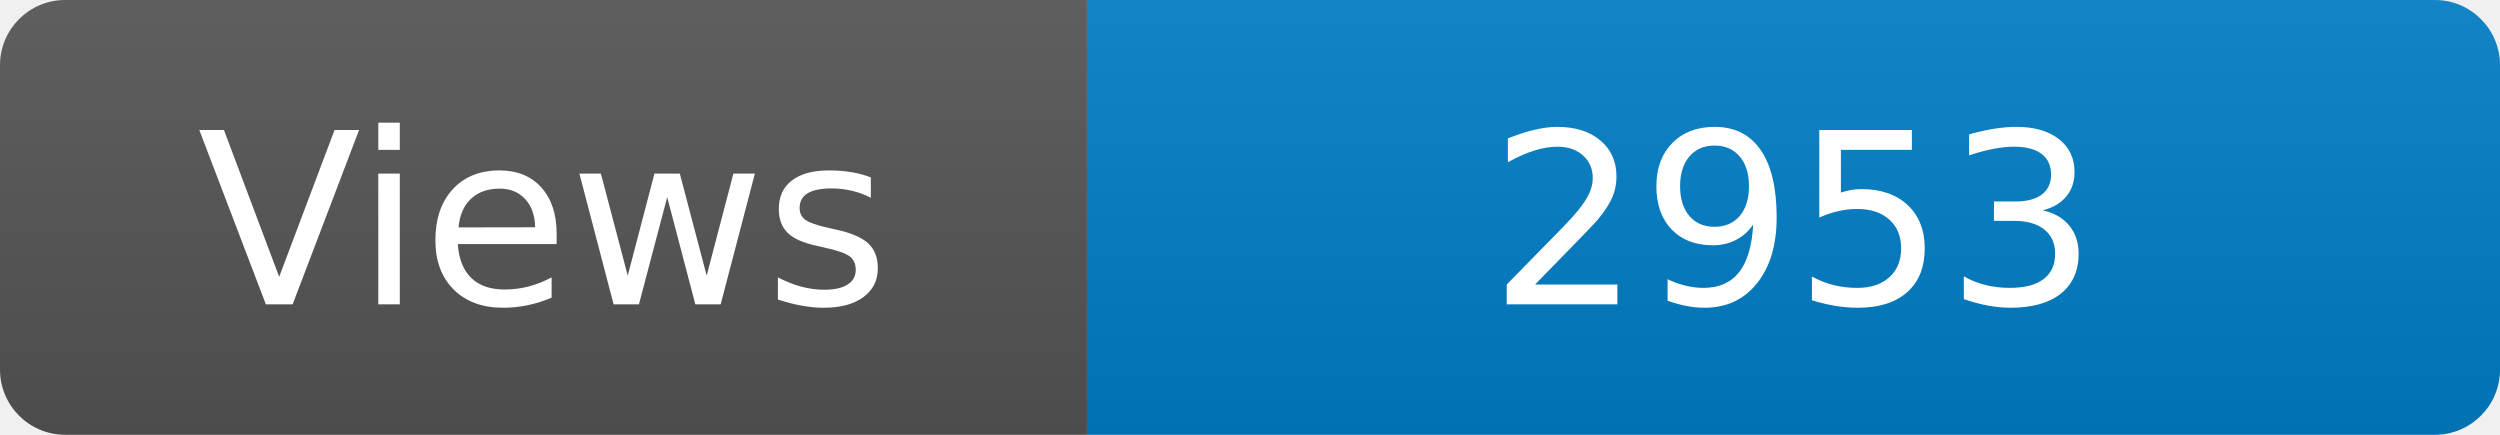
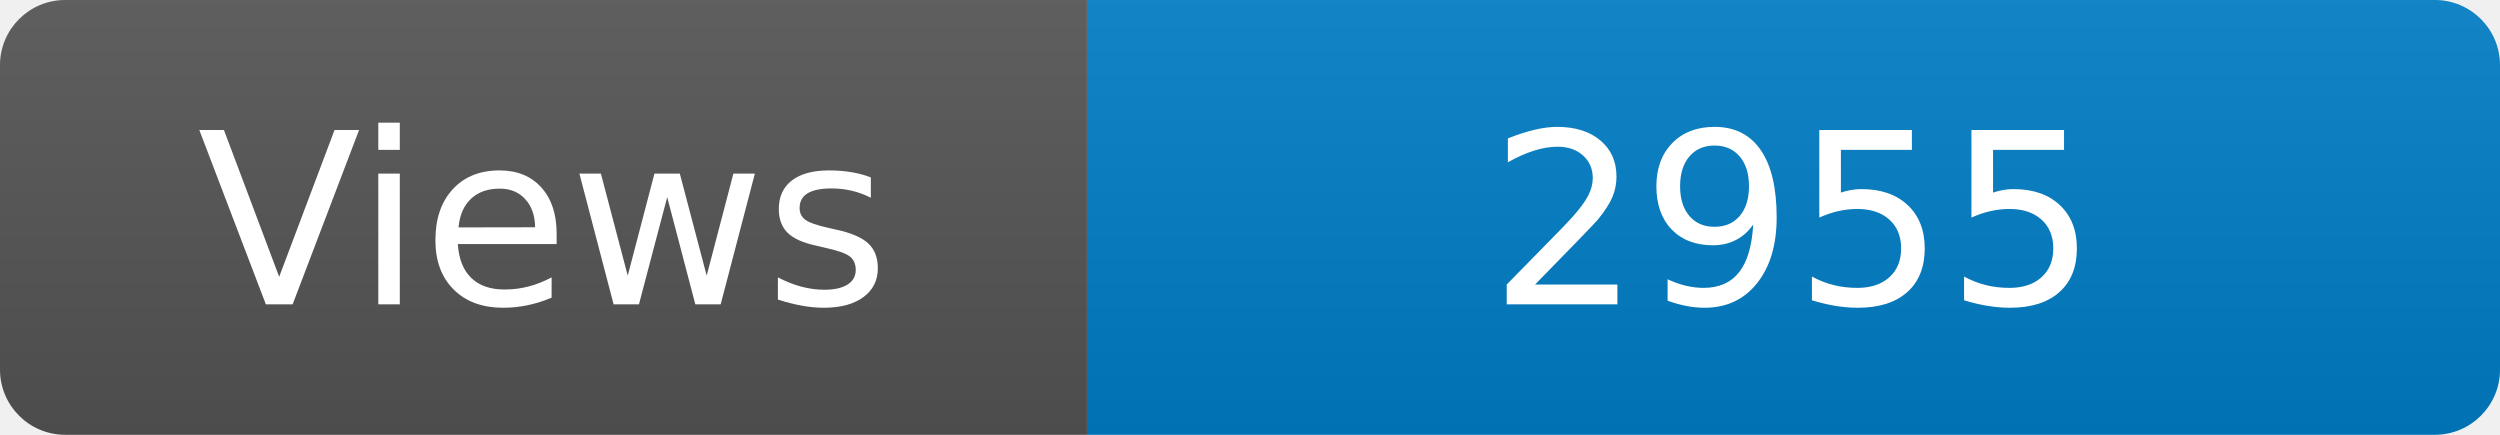
<svg xmlns="http://www.w3.org/2000/svg" width="115" height="20" role="img" aria-label="Maintained?: yes">
  <linearGradient id="s" x2="0" y2="100%">
    <stop offset="0" stop-color="#bbb" stop-opacity=".1" />
    <stop offset="1" stop-opacity=".1" />
  </linearGradient>
  <clipPath id="r">
    <rect width="115" height="20" rx="3" fill="#fff" />
  </clipPath>
  <g clip-path="url(#r)">
    <rect width="50" height="20" fill="#555" />
    <rect x="50" width="160" height="20" fill="#007ec6" />
    <rect width="115" height="20" fill="url(#s)" />
  </g>
  <g fill="#fff" text-anchor="middle" font-family="Verdana,Geneva,DejaVu Sans,sans-serif" font-size="110">
    <text x="250" y="140" transform="scale(.1)" fill="#fff">Views</text>
-     <text x="825" y="140" transform="scale(.1)" fill="#fff">2953</text>
+     <text x="825" y="140" transform="scale(.1)" fill="#fff">2955</text>
  </g>
</svg>
